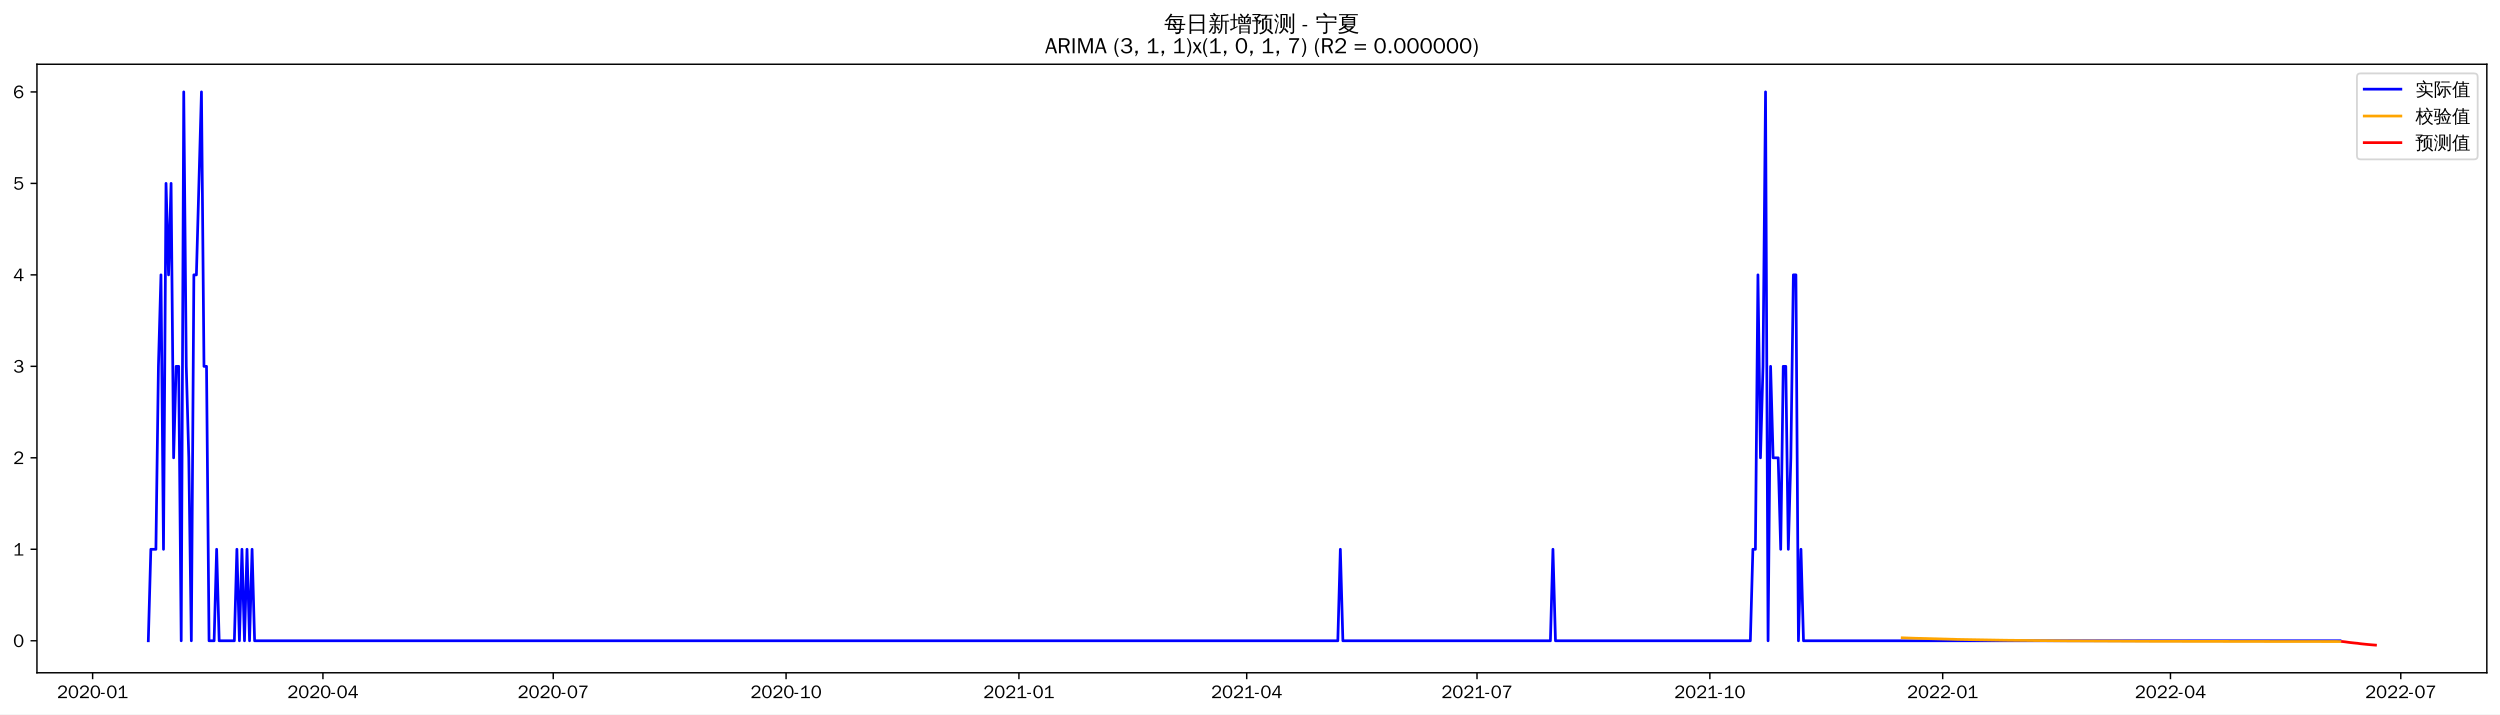
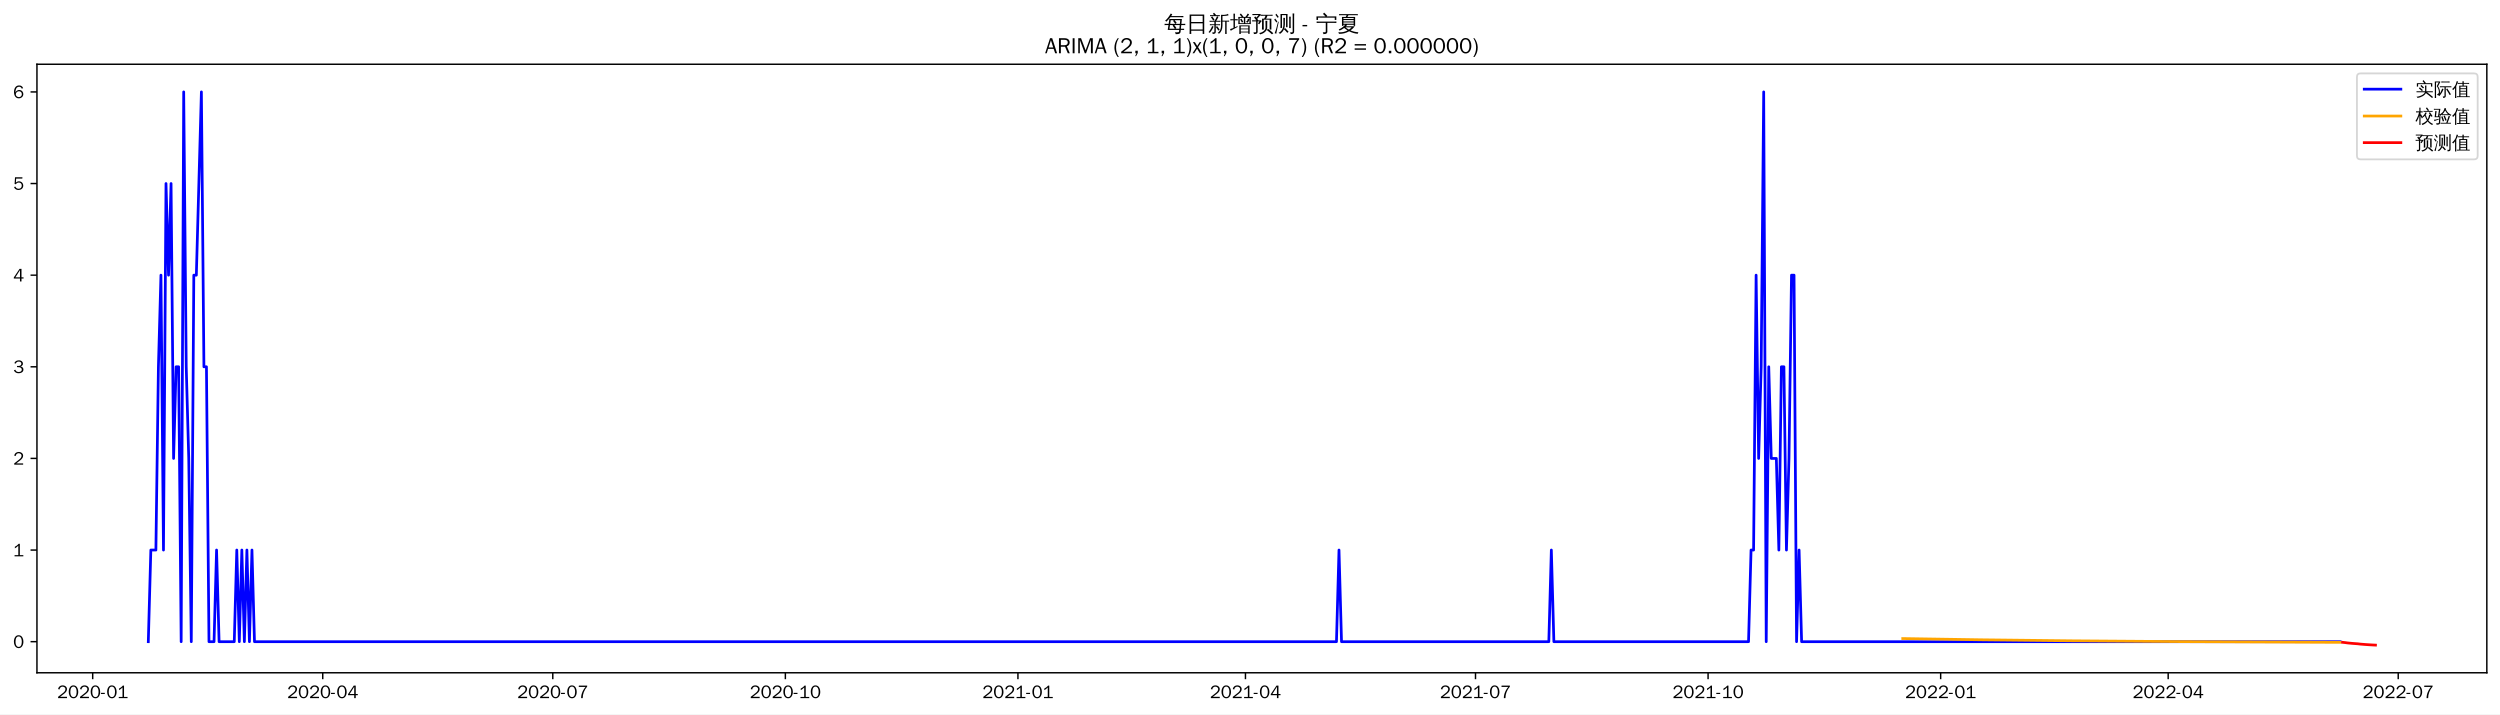
<svg xmlns="http://www.w3.org/2000/svg" xmlns:xlink="http://www.w3.org/1999/xlink" width="1366.597pt" height="390.478pt" viewBox="0 0 1366.597 390.478" version="1.1">
  <defs>
    <style type="text/css">*{stroke-linejoin: round; stroke-linecap: butt}</style>
  </defs>
  <g id="figure_1">
    <g id="patch_1">
      <path d="M 0 390.478  L 1366.597 390.478  L 1366.597 -0  L 0 -0  z " style="fill: #ffffff" />
    </g>
    <g id="axes_1">
      <g id="patch_2">
        <path d="M 20.197 367.761  L 1359.397 367.761  L 1359.397 35.121  L 20.197 35.121  z " style="fill: #ffffff" />
      </g>
      <g id="matplotlib.axis_1">
        <g id="xtick_1">
          <g id="line2d_1">
            <defs>
-               <path id="m7936566f1a" d="M 0 0  L 0 3.5  " style="stroke: #000000; stroke-width: 0.8" />
+               <path id="m08a3c07e49" d="M 0 0  L 0 3.5  " style="stroke: #000000; stroke-width: 0.8" />
            </defs>
            <g>
-               <use xlink:href="#m7936566f1a" x="50.633" y="367.761" style="stroke: #000000; stroke-width: 0.8" />
+               <use xlink:href="#m08a3c07e49" x="50.668" y="367.761" style="stroke: #000000; stroke-width: 0.8" />
            </g>
          </g>
          <g id="text_1">
-             <g transform="translate(31.1434 381.6173)scale(0.1 -0.1)">
+             <g transform="translate(31.17794 381.6173)scale(0.1 -0.1)">
              <defs>
                <path id="WenQuanYiZenHei-32" d="M 3488 0  L 369 0  L 369 456  L 2150 1850  Q 2931 2463 2931 3144  Q 2931 3619 2488 3863  Q 2231 4013 1931 4013  Q 1425 4013 1113 3619  Q 894 3356 881 3013  L 369 3169  Q 531 3981 1213 4300  Q 1544 4456 1950 4456  Q 2631 4456 3088 4044  L 3225 3888  L 3350 3706  Q 3481 3444 3481 3144  Q 3481 2313 2519 1569  L 1069 456  L 3488 456  L 3488 0  z " transform="scale(0.015625)" />
                <path id="WenQuanYiZenHei-30" d="M 3581 2175  Q 3581 1288 3169 638  Q 2713 -63 1938 -63  Q 1025 -63 563 831  Q 256 1425 256 2188  Q 256 3188 700 3819  Q 1138 4456 1888 4456  Q 2863 4456 3306 3500  Q 3581 2925 3581 2175  z M 3019 2100  Q 3019 3356 2500 3806  L 2350 3919  Q 2144 4031 1888 4031  Q 1100 4031 888 2956  Q 819 2625 819 2225  Q 819 1013 1338 569  Q 1588 356 1938 356  Q 2675 356 2925 1294  Q 3019 1663 3019 2100  z " transform="scale(0.015625)" />
                <path id="WenQuanYiZenHei-2d" d="M 1363 1444  L 0 1444  L 0 1844  L 1363 1844  L 1363 1444  z " transform="scale(0.015625)" />
                <path id="WenQuanYiZenHei-31" d="M 3556 0  L 488 0  L 488 406  L 1800 406  L 1800 3725  Q 1231 3125 588 2788  L 588 3338  Q 1456 3781 1931 4388  L 2331 4388  L 2331 406  L 3556 406  L 3556 0  z " transform="scale(0.015625)" />
              </defs>
              <use xlink:href="#WenQuanYiZenHei-32" />
              <use xlink:href="#WenQuanYiZenHei-30" x="59.961" />
              <use xlink:href="#WenQuanYiZenHei-32" x="119.922" />
              <use xlink:href="#WenQuanYiZenHei-30" x="179.883" />
              <use xlink:href="#WenQuanYiZenHei-2d" x="239.844" />
              <use xlink:href="#WenQuanYiZenHei-30" x="269.824" />
              <use xlink:href="#WenQuanYiZenHei-31" x="329.785" />
            </g>
          </g>
        </g>
        <g id="xtick_2">
          <g id="line2d_2">
            <g>
-               <use xlink:href="#m7936566f1a" x="176.529" y="367.761" style="stroke: #000000; stroke-width: 0.8" />
+               <use xlink:href="#m08a3c07e49" x="176.421" y="367.761" style="stroke: #000000; stroke-width: 0.8" />
            </g>
          </g>
          <g id="text_2">
-             <g transform="translate(157.0393 381.6173)scale(0.1 -0.1)">
+             <g transform="translate(156.9309 381.6173)scale(0.1 -0.1)">
              <defs>
                <path id="WenQuanYiZenHei-34" d="M 3631 1025  L 2913 1025  L 2913 0  L 2381 0  L 2381 1025  L 219 1025  L 219 1388  L 2225 4388  L 2913 4388  L 2913 1444  L 3631 1444  L 3631 1025  z M 2381 1444  L 2381 3963  L 788 1444  L 2381 1444  z " transform="scale(0.015625)" />
              </defs>
              <use xlink:href="#WenQuanYiZenHei-32" />
              <use xlink:href="#WenQuanYiZenHei-30" x="59.961" />
              <use xlink:href="#WenQuanYiZenHei-32" x="119.922" />
              <use xlink:href="#WenQuanYiZenHei-30" x="179.883" />
              <use xlink:href="#WenQuanYiZenHei-2d" x="239.844" />
              <use xlink:href="#WenQuanYiZenHei-30" x="269.824" />
              <use xlink:href="#WenQuanYiZenHei-34" x="329.785" />
            </g>
          </g>
        </g>
        <g id="xtick_3">
          <g id="line2d_3">
            <g>
-               <use xlink:href="#m7936566f1a" x="302.425" y="367.761" style="stroke: #000000; stroke-width: 0.8" />
+               <use xlink:href="#m08a3c07e49" x="302.174" y="367.761" style="stroke: #000000; stroke-width: 0.8" />
            </g>
          </g>
          <g id="text_3">
-             <g transform="translate(282.9351 381.6173)scale(0.1 -0.1)">
+             <g transform="translate(282.6839 381.6173)scale(0.1 -0.1)">
              <defs>
                <path id="WenQuanYiZenHei-37" d="M 3400 4056  Q 1838 2175 1838 0  L 1275 0  Q 1269 1438 2056 2825  Q 2381 3400 2825 3913  L 444 3913  L 500 4388  L 3400 4388  L 3400 4056  z " transform="scale(0.015625)" />
              </defs>
              <use xlink:href="#WenQuanYiZenHei-32" />
              <use xlink:href="#WenQuanYiZenHei-30" x="59.961" />
              <use xlink:href="#WenQuanYiZenHei-32" x="119.922" />
              <use xlink:href="#WenQuanYiZenHei-30" x="179.883" />
              <use xlink:href="#WenQuanYiZenHei-2d" x="239.844" />
              <use xlink:href="#WenQuanYiZenHei-30" x="269.824" />
              <use xlink:href="#WenQuanYiZenHei-37" x="329.785" />
            </g>
          </g>
        </g>
        <g id="xtick_4">
          <g id="line2d_4">
            <g>
-               <use xlink:href="#m7936566f1a" x="429.704" y="367.761" style="stroke: #000000; stroke-width: 0.8" />
+               <use xlink:href="#m08a3c07e49" x="429.309" y="367.761" style="stroke: #000000; stroke-width: 0.8" />
            </g>
          </g>
          <g id="text_4">
-             <g transform="translate(410.2145 381.6173)scale(0.1 -0.1)">
+             <g transform="translate(409.8187 381.6173)scale(0.1 -0.1)">
              <use xlink:href="#WenQuanYiZenHei-32" />
              <use xlink:href="#WenQuanYiZenHei-30" x="59.961" />
              <use xlink:href="#WenQuanYiZenHei-32" x="119.922" />
              <use xlink:href="#WenQuanYiZenHei-30" x="179.883" />
              <use xlink:href="#WenQuanYiZenHei-2d" x="239.844" />
              <use xlink:href="#WenQuanYiZenHei-31" x="269.824" />
              <use xlink:href="#WenQuanYiZenHei-30" x="329.785" />
            </g>
          </g>
        </g>
        <g id="xtick_5">
          <g id="line2d_5">
            <g>
-               <use xlink:href="#m7936566f1a" x="556.984" y="367.761" style="stroke: #000000; stroke-width: 0.8" />
+               <use xlink:href="#m08a3c07e49" x="556.443" y="367.761" style="stroke: #000000; stroke-width: 0.8" />
            </g>
          </g>
          <g id="text_5">
-             <g transform="translate(537.4938 381.6173)scale(0.1 -0.1)">
+             <g transform="translate(536.9536 381.6173)scale(0.1 -0.1)">
              <use xlink:href="#WenQuanYiZenHei-32" />
              <use xlink:href="#WenQuanYiZenHei-30" x="59.961" />
              <use xlink:href="#WenQuanYiZenHei-32" x="119.922" />
              <use xlink:href="#WenQuanYiZenHei-31" x="179.883" />
              <use xlink:href="#WenQuanYiZenHei-2d" x="239.844" />
              <use xlink:href="#WenQuanYiZenHei-30" x="269.824" />
              <use xlink:href="#WenQuanYiZenHei-31" x="329.785" />
            </g>
          </g>
        </g>
        <g id="xtick_6">
          <g id="line2d_6">
            <g>
-               <use xlink:href="#m7936566f1a" x="681.496" y="367.761" style="stroke: #000000; stroke-width: 0.8" />
+               <use xlink:href="#m08a3c07e49" x="680.815" y="367.761" style="stroke: #000000; stroke-width: 0.8" />
            </g>
          </g>
          <g id="text_6">
-             <g transform="translate(662.0062 381.6173)scale(0.1 -0.1)">
+             <g transform="translate(661.3247 381.6173)scale(0.1 -0.1)">
              <use xlink:href="#WenQuanYiZenHei-32" />
              <use xlink:href="#WenQuanYiZenHei-30" x="59.961" />
              <use xlink:href="#WenQuanYiZenHei-32" x="119.922" />
              <use xlink:href="#WenQuanYiZenHei-31" x="179.883" />
              <use xlink:href="#WenQuanYiZenHei-2d" x="239.844" />
              <use xlink:href="#WenQuanYiZenHei-30" x="269.824" />
              <use xlink:href="#WenQuanYiZenHei-34" x="329.785" />
            </g>
          </g>
        </g>
        <g id="xtick_7">
          <g id="line2d_7">
            <g>
-               <use xlink:href="#m7936566f1a" x="807.392" y="367.761" style="stroke: #000000; stroke-width: 0.8" />
+               <use xlink:href="#m08a3c07e49" x="806.567" y="367.761" style="stroke: #000000; stroke-width: 0.8" />
            </g>
          </g>
          <g id="text_7">
-             <g transform="translate(787.9021 381.6173)scale(0.1 -0.1)">
+             <g transform="translate(787.0776 381.6173)scale(0.1 -0.1)">
              <use xlink:href="#WenQuanYiZenHei-32" />
              <use xlink:href="#WenQuanYiZenHei-30" x="59.961" />
              <use xlink:href="#WenQuanYiZenHei-32" x="119.922" />
              <use xlink:href="#WenQuanYiZenHei-31" x="179.883" />
              <use xlink:href="#WenQuanYiZenHei-2d" x="239.844" />
              <use xlink:href="#WenQuanYiZenHei-30" x="269.824" />
              <use xlink:href="#WenQuanYiZenHei-37" x="329.785" />
            </g>
          </g>
        </g>
        <g id="xtick_8">
          <g id="line2d_8">
            <g>
-               <use xlink:href="#m7936566f1a" x="934.671" y="367.761" style="stroke: #000000; stroke-width: 0.8" />
+               <use xlink:href="#m08a3c07e49" x="933.702" y="367.761" style="stroke: #000000; stroke-width: 0.8" />
            </g>
          </g>
          <g id="text_8">
-             <g transform="translate(915.1814 381.6173)scale(0.1 -0.1)">
+             <g transform="translate(914.2125 381.6173)scale(0.1 -0.1)">
              <use xlink:href="#WenQuanYiZenHei-32" />
              <use xlink:href="#WenQuanYiZenHei-30" x="59.961" />
              <use xlink:href="#WenQuanYiZenHei-32" x="119.922" />
              <use xlink:href="#WenQuanYiZenHei-31" x="179.883" />
              <use xlink:href="#WenQuanYiZenHei-2d" x="239.844" />
              <use xlink:href="#WenQuanYiZenHei-31" x="269.824" />
              <use xlink:href="#WenQuanYiZenHei-30" x="329.785" />
            </g>
          </g>
        </g>
        <g id="xtick_9">
          <g id="line2d_9">
            <g>
-               <use xlink:href="#m7936566f1a" x="1061.951" y="367.761" style="stroke: #000000; stroke-width: 0.8" />
+               <use xlink:href="#m08a3c07e49" x="1060.837" y="367.761" style="stroke: #000000; stroke-width: 0.8" />
            </g>
          </g>
          <g id="text_9">
-             <g transform="translate(1042.461 381.6173)scale(0.1 -0.1)">
+             <g transform="translate(1041.347 381.6173)scale(0.1 -0.1)">
              <use xlink:href="#WenQuanYiZenHei-32" />
              <use xlink:href="#WenQuanYiZenHei-30" x="59.961" />
              <use xlink:href="#WenQuanYiZenHei-32" x="119.922" />
              <use xlink:href="#WenQuanYiZenHei-32" x="179.883" />
              <use xlink:href="#WenQuanYiZenHei-2d" x="239.844" />
              <use xlink:href="#WenQuanYiZenHei-30" x="269.824" />
              <use xlink:href="#WenQuanYiZenHei-31" x="329.785" />
            </g>
          </g>
        </g>
        <g id="xtick_10">
          <g id="line2d_10">
            <g>
-               <use xlink:href="#m7936566f1a" x="1186.463" y="367.761" style="stroke: #000000; stroke-width: 0.8" />
+               <use xlink:href="#m08a3c07e49" x="1185.208" y="367.761" style="stroke: #000000; stroke-width: 0.8" />
            </g>
          </g>
          <g id="text_10">
-             <g transform="translate(1166.973 381.6173)scale(0.1 -0.1)">
+             <g transform="translate(1165.718 381.6173)scale(0.1 -0.1)">
              <use xlink:href="#WenQuanYiZenHei-32" />
              <use xlink:href="#WenQuanYiZenHei-30" x="59.961" />
              <use xlink:href="#WenQuanYiZenHei-32" x="119.922" />
              <use xlink:href="#WenQuanYiZenHei-32" x="179.883" />
              <use xlink:href="#WenQuanYiZenHei-2d" x="239.844" />
              <use xlink:href="#WenQuanYiZenHei-30" x="269.824" />
              <use xlink:href="#WenQuanYiZenHei-34" x="329.785" />
            </g>
          </g>
        </g>
        <g id="xtick_11">
          <g id="line2d_11">
            <g>
-               <use xlink:href="#m7936566f1a" x="1312.359" y="367.761" style="stroke: #000000; stroke-width: 0.8" />
+               <use xlink:href="#m08a3c07e49" x="1310.961" y="367.761" style="stroke: #000000; stroke-width: 0.8" />
            </g>
          </g>
          <g id="text_11">
-             <g transform="translate(1292.869 381.6173)scale(0.1 -0.1)">
+             <g transform="translate(1291.471 381.6173)scale(0.1 -0.1)">
              <use xlink:href="#WenQuanYiZenHei-32" />
              <use xlink:href="#WenQuanYiZenHei-30" x="59.961" />
              <use xlink:href="#WenQuanYiZenHei-32" x="119.922" />
              <use xlink:href="#WenQuanYiZenHei-32" x="179.883" />
              <use xlink:href="#WenQuanYiZenHei-2d" x="239.844" />
              <use xlink:href="#WenQuanYiZenHei-30" x="269.824" />
              <use xlink:href="#WenQuanYiZenHei-37" x="329.785" />
            </g>
          </g>
        </g>
      </g>
      <g id="matplotlib.axis_2">
        <g id="ytick_1">
          <g id="line2d_12">
            <defs>
-               <path id="m26b7d7dae7" d="M 0 0  L -3.5 0  " style="stroke: #000000; stroke-width: 0.8" />
+               <path id="md4b5ae8ed7" d="M 0 0  L -3.5 0  " style="stroke: #000000; stroke-width: 0.8" />
            </defs>
            <g>
-               <use xlink:href="#m26b7d7dae7" x="20.197" y="350.268" style="stroke: #000000; stroke-width: 0.8" />
+               <use xlink:href="#md4b5ae8ed7" x="20.197" y="350.768" style="stroke: #000000; stroke-width: 0.8" />
            </g>
          </g>
          <g id="text_12">
-             <g transform="translate(7.2 353.6963)scale(0.1 -0.1)">
+             <g transform="translate(7.2 354.196)scale(0.1 -0.1)">
              <use xlink:href="#WenQuanYiZenHei-30" />
            </g>
          </g>
        </g>
        <g id="ytick_2">
          <g id="line2d_13">
            <g>
-               <use xlink:href="#m26b7d7dae7" x="20.197" y="300.264" style="stroke: #000000; stroke-width: 0.8" />
+               <use xlink:href="#md4b5ae8ed7" x="20.197" y="300.68" style="stroke: #000000; stroke-width: 0.8" />
            </g>
          </g>
          <g id="text_13">
-             <g transform="translate(7.2 303.6918)scale(0.1 -0.1)">
+             <g transform="translate(7.2 304.1082)scale(0.1 -0.1)">
              <use xlink:href="#WenQuanYiZenHei-31" />
            </g>
          </g>
        </g>
        <g id="ytick_3">
          <g id="line2d_14">
            <g>
-               <use xlink:href="#m26b7d7dae7" x="20.197" y="250.259" style="stroke: #000000; stroke-width: 0.8" />
+               <use xlink:href="#md4b5ae8ed7" x="20.197" y="250.592" style="stroke: #000000; stroke-width: 0.8" />
            </g>
          </g>
          <g id="text_14">
-             <g transform="translate(7.2 253.6873)scale(0.1 -0.1)">
+             <g transform="translate(7.2 254.0204)scale(0.1 -0.1)">
              <use xlink:href="#WenQuanYiZenHei-32" />
            </g>
          </g>
        </g>
        <g id="ytick_4">
          <g id="line2d_15">
            <g>
-               <use xlink:href="#m26b7d7dae7" x="20.197" y="200.255" style="stroke: #000000; stroke-width: 0.8" />
+               <use xlink:href="#md4b5ae8ed7" x="20.197" y="200.504" style="stroke: #000000; stroke-width: 0.8" />
            </g>
          </g>
          <g id="text_15">
-             <g transform="translate(7.2 203.6827)scale(0.1 -0.1)">
+             <g transform="translate(7.2 203.9326)scale(0.1 -0.1)">
              <defs>
                <path id="WenQuanYiZenHei-33" d="M 3588 1231  Q 3588 494 2875 144  Q 2450 -63 1925 -63  Q 1044 -63 556 488  Q 356 706 256 1000  L 769 1169  Q 994 375 1913 375  Q 2631 375 2900 788  Q 3019 975 3019 1231  Q 3019 1638 2638 1881  Q 2325 2081 1613 2069  L 1338 2069  L 1338 2494  Q 1969 2494 2094 2506  Q 2325 2544 2463 2613  Q 2763 2756 2844 3100  Q 2863 3169 2863 3244  Q 2863 3744 2381 3944  L 2163 4006  Q 2056 4025 1931 4025  Q 1388 4025 1075 3631  Q 969 3488 906 3313  L 419 3456  Q 675 4150 1400 4369  Q 1669 4456 1975 4456  Q 2694 4456 3106 4050  Q 3419 3744 3419 3275  Q 3419 2813 3025 2513  Q 2825 2356 2575 2319  L 2575 2306  Q 3181 2213 3450 1769  Q 3588 1525 3588 1231  z " transform="scale(0.015625)" />
              </defs>
              <use xlink:href="#WenQuanYiZenHei-33" />
            </g>
          </g>
        </g>
        <g id="ytick_5">
          <g id="line2d_16">
            <g>
-               <use xlink:href="#m26b7d7dae7" x="20.197" y="150.25" style="stroke: #000000; stroke-width: 0.8" />
+               <use xlink:href="#md4b5ae8ed7" x="20.197" y="150.417" style="stroke: #000000; stroke-width: 0.8" />
            </g>
          </g>
          <g id="text_16">
-             <g transform="translate(7.2 153.6782)scale(0.1 -0.1)">
+             <g transform="translate(7.2 153.8448)scale(0.1 -0.1)">
              <use xlink:href="#WenQuanYiZenHei-34" />
            </g>
          </g>
        </g>
        <g id="ytick_6">
          <g id="line2d_17">
            <g>
-               <use xlink:href="#m26b7d7dae7" x="20.197" y="100.246" style="stroke: #000000; stroke-width: 0.8" />
+               <use xlink:href="#md4b5ae8ed7" x="20.197" y="100.329" style="stroke: #000000; stroke-width: 0.8" />
            </g>
          </g>
          <g id="text_17">
-             <g transform="translate(7.2 103.6737)scale(0.1 -0.1)">
+             <g transform="translate(7.2 103.7569)scale(0.1 -0.1)">
              <defs>
                <path id="WenQuanYiZenHei-35" d="M 3531 1488  Q 3531 688 2913 250  Q 2456 -63 1844 -63  Q 1175 -63 706 350  Q 413 613 306 975  L 781 1131  Q 1000 538 1569 406  Q 1706 369 1856 369  Q 2550 369 2850 869  Q 3000 1131 3000 1494  Q 3000 2056 2581 2356  Q 2319 2538 1969 2538  Q 1400 2538 1031 2075  Q 981 2013 938 1938  L 500 2031  L 644 4388  L 3244 4388  L 3200 3919  L 1044 3919  L 950 2500  Q 1431 2975 2006 2975  Q 2713 2975 3163 2475  Q 3531 2063 3531 1488  z " transform="scale(0.015625)" />
              </defs>
              <use xlink:href="#WenQuanYiZenHei-35" />
            </g>
          </g>
        </g>
        <g id="ytick_7">
          <g id="line2d_18">
            <g>
-               <use xlink:href="#m26b7d7dae7" x="20.197" y="50.241" style="stroke: #000000; stroke-width: 0.8" />
+               <use xlink:href="#md4b5ae8ed7" x="20.197" y="50.241" style="stroke: #000000; stroke-width: 0.8" />
            </g>
          </g>
          <g id="text_18">
            <g transform="translate(7.2 53.66913)scale(0.1 -0.1)">
              <defs>
                <path id="WenQuanYiZenHei-36" d="M 3550 1431  Q 3550 725 3006 288  Q 2581 -63 1994 -63  Q 1013 -63 563 825  Q 288 1363 288 2081  Q 288 3294 856 3938  Q 1319 4456 2075 4456  Q 2969 4456 3363 3756  Q 3431 3631 3481 3481  L 2988 3350  Q 2750 3994 2075 4006  Q 1056 4006 844 2669  Q 794 2356 794 1981  L 806 1981  Q 1006 2506 1544 2744  Q 1819 2869 2119 2869  Q 2788 2869 3213 2375  Q 3550 1975 3550 1431  z M 3038 1406  Q 3038 1906 2656 2213  Q 2381 2431 2038 2431  Q 1525 2431 1181 2044  Q 919 1744 919 1356  Q 919 881 1344 581  Q 1631 375 1981 375  Q 2519 375 2838 781  Q 3038 1050 3038 1406  z " transform="scale(0.015625)" />
              </defs>
              <use xlink:href="#WenQuanYiZenHei-36" />
            </g>
          </g>
        </g>
      </g>
      <g id="line2d_19">
-         <path d="M 81.07 350.268  L 82.453 300.264  L 85.22 300.264  L 86.603 200.255  L 87.987 150.25  L 89.37 300.264  L 90.754 100.246  L 92.137 150.25  L 93.521 100.246  L 94.904 250.259  L 96.288 200.255  L 97.671 200.255  L 99.055 350.268  L 100.438 50.241  L 101.822 200.255  L 103.205 250.259  L 104.589 350.268  L 105.972 150.25  L 107.356 150.25  L 110.122 50.241  L 111.506 200.255  L 112.889 200.255  L 114.273 350.268  L 117.04 350.268  L 118.423 300.264  L 119.807 350.268  L 128.108 350.268  L 129.491 300.264  L 130.875 350.268  L 132.258 300.264  L 133.642 350.268  L 135.025 300.264  L 136.408 350.268  L 137.792 300.264  L 139.175 350.268  L 731.301 350.268  L 732.684 300.264  L 734.068 350.268  L 847.513 350.268  L 848.896 300.264  L 850.28 350.268  L 956.807 350.268  L 958.19 300.264  L 959.574 300.264  L 960.957 150.25  L 962.341 250.259  L 963.724 200.255  L 965.108 50.241  L 966.491 350.268  L 967.875 200.255  L 969.258 250.259  L 972.025 250.259  L 973.408 300.264  L 974.792 200.255  L 976.175 200.255  L 977.559 300.264  L 978.942 250.259  L 980.326 150.25  L 981.709 150.25  L 983.093 350.268  L 984.476 300.264  L 985.86 350.268  L 1279.156 350.268  L 1279.156 350.268  " clip-path="url(#p268a1dd7b7)" style="fill: none; stroke: #0000ff; stroke-width: 1.5; stroke-linecap: square" />
+         <path d="M 81.07 350.768  L 82.452 300.68  L 85.215 300.68  L 86.597 200.504  L 87.979 150.417  L 89.361 300.68  L 90.743 100.329  L 92.125 150.417  L 93.507 100.329  L 94.889 250.592  L 96.271 200.504  L 97.652 200.504  L 99.034 350.768  L 100.416 50.241  L 101.798 200.504  L 103.18 250.592  L 104.562 350.768  L 105.944 150.417  L 107.326 150.417  L 110.09 50.241  L 111.471 200.504  L 112.853 200.504  L 114.235 350.768  L 116.999 350.768  L 118.381 300.68  L 119.763 350.768  L 128.054 350.768  L 129.436 300.68  L 130.818 350.768  L 132.2 300.68  L 133.582 350.768  L 134.964 300.68  L 136.346 350.768  L 137.728 300.68  L 139.109 350.768  L 730.563 350.768  L 731.945 300.68  L 733.327 350.768  L 846.643 350.768  L 848.025 300.68  L 849.406 350.768  L 955.813 350.768  L 957.195 300.68  L 958.577 300.68  L 959.958 150.417  L 961.34 250.592  L 962.722 200.504  L 964.104 50.241  L 965.486 350.768  L 966.868 200.504  L 968.25 250.592  L 971.014 250.592  L 972.396 300.68  L 973.777 200.504  L 975.159 200.504  L 976.541 300.68  L 977.923 250.592  L 979.305 150.417  L 980.687 150.417  L 982.069 350.768  L 983.451 300.68  L 984.833 350.768  L 1279.178 350.768  L 1279.178 350.768  " clip-path="url(#p5fed41fc09)" style="fill: none; stroke: #0000ff; stroke-width: 1.5; stroke-linecap: square" />
      </g>
      <g id="line2d_20">
-         <path d="M 1039.815 348.643  L 1046.732 348.896  L 1070.251 349.536  L 1096.537 349.988  L 1129.741 350.321  L 1176.779 350.55  L 1255.637 350.677  L 1279.156 350.691  L 1279.156 350.691  " clip-path="url(#p268a1dd7b7)" style="fill: none; stroke: #ffa500; stroke-width: 1.5; stroke-linecap: square" />
+         <path d="M 1040.109 349.055  L 1082.948 349.731  L 1132.696 350.288  L 1193.5 350.741  L 1272.268 351.092  L 1279.178 351.114  L 1279.178 351.114  " clip-path="url(#p5fed41fc09)" style="fill: none; stroke: #ffa500; stroke-width: 1.5; stroke-linecap: square" />
      </g>
      <g id="line2d_21">
-         <path d="M 1280.539 350.692  L 1281.922 350.853  L 1283.306 351.052  L 1284.689 351.232  L 1286.073 351.387  L 1287.456 351.531  L 1288.84 351.662  L 1290.223 351.872  L 1291.607 352.018  L 1292.99 352.162  L 1294.374 352.296  L 1295.757 352.419  L 1297.141 352.534  L 1298.524 352.641  " clip-path="url(#p268a1dd7b7)" style="fill: none; stroke: #ff0000; stroke-width: 1.5; stroke-linecap: square" />
+         <path d="M 1280.559 351.118  L 1281.941 351.269  L 1283.323 351.457  L 1284.705 351.593  L 1286.087 351.72  L 1287.469 351.825  L 1288.851 351.919  L 1290.233 352.09  L 1291.615 352.201  L 1292.997 352.314  L 1294.378 352.408  L 1295.76 352.494  L 1297.142 352.571  L 1298.524 352.641  " clip-path="url(#p5fed41fc09)" style="fill: none; stroke: #ff0000; stroke-width: 1.5; stroke-linecap: square" />
      </g>
      <g id="patch_3">
        <path d="M 20.197 367.761  L 20.197 35.121  " style="fill: none; stroke: #000000; stroke-width: 0.8; stroke-linejoin: miter; stroke-linecap: square" />
      </g>
      <g id="patch_4">
        <path d="M 1359.397 367.761  L 1359.397 35.121  " style="fill: none; stroke: #000000; stroke-width: 0.8; stroke-linejoin: miter; stroke-linecap: square" />
      </g>
      <g id="patch_5">
        <path d="M 20.197 367.761  L 1359.397 367.761  " style="fill: none; stroke: #000000; stroke-width: 0.8; stroke-linejoin: miter; stroke-linecap: square" />
      </g>
      <g id="patch_6">
        <path d="M 20.197 35.121  L 1359.397 35.121  " style="fill: none; stroke: #000000; stroke-width: 0.8; stroke-linejoin: miter; stroke-linecap: square" />
      </g>
      <g id="text_19">
        <g transform="translate(636.3997 17.10187)scale(0.12 -0.12)">
          <defs>
            <path id="WenQuanYiZenHei-6bcf" d="M 6138 2181  Q 6113 1988 6138 1800  Q 5788 1819 5438 1819  L 4975 1819  L 4863 738  L 5806 738  L 5806 394  L 4831 394  L 4775 -144  Q 4719 -563 4350 -725  Q 4013 -856 3550 -825  L 3288 -819  Q 3331 -663 3275 -519  Q 3219 -375 3113 -288  Q 3381 -313 3759 -303  Q 4138 -294 4231 -238  Q 4338 -163 4350 88  L 4381 394  L 1025 394  L 1244 1819  L 813 1819  Q 463 1819 113 1800  Q 138 1988 113 2181  Q 463 2163 813 2163  L 1294 2163  L 1488 3431  L 1488 3581  L 1506 3581  L 1513 3613  L 1713 3581  L 5156 3581  L 5013 2163  L 5438 2163  Q 5788 2163 6138 2181  z M 5588 4463  Q 5569 4269 5588 4081  Q 5244 4100 4894 4100  L 1813 4100  Q 1344 3463 606 2788  Q 481 2988 256 3069  Q 744 3494 1116 3972  Q 1488 4450 1919 5181  Q 2119 5044 2344 4950  Q 2213 4688 2050 4444  L 4894 4444  Q 5238 4444 5588 4463  z M 2844 3238  L 1906 3238  L 1744 2163  L 3244 2163  L 2581 3038  L 2844 3238  z M 3250 2163  L 4563 2163  L 4669 3238  L 3044 3238  L 3638 2456  L 3250 2163  z M 2944 1819  Q 3275 1394 3550 938  L 3213 738  L 4419 738  L 4525 1819  L 2944 1819  z M 2656 1819  L 1694 1819  L 1525 738  L 3094 738  Q 2806 1219 2450 1650  L 2656 1819  z " transform="scale(0.015625)" />
            <path id="WenQuanYiZenHei-65e5" d="M 1494 -775  Q 1244 -750 988 -775  Q 1013 -313 1013 156  L 1013 4875  L 5269 4875  L 5269 -763  L 4813 -763  L 4813 156  L 1469 156  Q 1469 -313 1494 -775  z M 4813 2700  L 4813 4500  L 1469 4500  L 1469 2700  L 4813 2700  z M 4813 531  L 4813 2325  L 1469 2325  L 1469 531  L 4813 531  z " transform="scale(0.015625)" />
            <path id="WenQuanYiZenHei-65b0" d="M 5419 -763  Q 5188 -738 4963 -763  Q 4981 -344 4981 75  L 4981 2819  L 4188 2819  L 4188 1706  Q 4188 63 3163 -738  Q 3019 -519 2769 -469  Q 3769 131 3769 1706  L 3769 4769  L 3875 4769  L 3844 4831  L 4294 4781  Q 4438 4769 4894 4816  Q 5350 4863 5512 4931  Q 5675 5000 5763 5094  Q 5850 4881 5981 4694  Q 5713 4544 5263 4519  L 4188 4438  L 4188 3100  L 5563 3100  Q 5850 3100 6131 3113  Q 6119 2956 6131 2806  L 5394 2819  L 5394 75  Q 5394 -344 5419 -763  z M 2981 213  Q 2656 744 2256 1225  L 2606 1513  Q 3025 1006 3369 450  L 2981 213  z M 1169 1525  Q 1375 1419 1594 1363  Q 1281 488 469 -469  Q 331 -300 119 -244  Q 575 263 888 900  Q 1038 1206 1169 1525  z M 1825 6  L 1825 1769  L 1081 1769  Q 794 1769 513 1756  Q 525 1913 513 2063  Q 794 2050 1081 2050  L 1825 2050  L 1825 2775  L 994 2775  Q 706 2775 425 2763  Q 438 2919 425 3075  Q 706 3056 994 3056  L 1825 3056  L 1825 3088  L 1906 3088  Q 2288 3656 2588 4381  Q 2794 4269 3013 4206  Q 2800 3675 2381 3056  L 3013 3056  Q 3294 3056 3581 3075  Q 3563 2919 3581 2763  Q 3294 2775 3013 2775  L 2238 2775  L 2238 2050  L 2925 2050  Q 3206 2050 3494 2063  Q 3475 1913 3494 1756  Q 3206 1769 2925 1769  L 2238 1769  L 2238 -156  Q 2238 -413 2075 -581  Q 1844 -794 1306 -794  Q 1363 -519 1188 -288  Q 1338 -313 1534 -316  Q 1731 -319 1778 -278  Q 1825 -238 1825 6  z M 1875 3388  L 1500 3131  L 825 4088  L 1200 4350  L 1875 3388  z M 3419 4713  Q 3400 4563 3419 4406  Q 3131 4419 2850 4419  L 1125 4419  Q 838 4419 556 4406  Q 569 4563 556 4713  Q 838 4700 1125 4700  L 1763 4700  L 1388 5088  L 1719 5406  L 2288 4813  L 2175 4700  L 2850 4700  Q 3131 4700 3419 4713  z " transform="scale(0.015625)" />
            <path id="WenQuanYiZenHei-589e" d="M 3138 -769  Q 2913 -744 2688 -769  Q 2706 -356 2706 56  L 2706 1719  L 5706 1719  L 5706 -756  L 5300 -756  L 5300 -338  L 3119 -338  Q 3125 -550 3138 -769  z M 5113 3569  Q 5344 3606 5563 3688  Q 5669 3175 5256 2694  Q 5113 2519 4975 2506  Q 4831 2725 4588 2813  Q 4806 2831 4997 3068  Q 5188 3306 5113 3569  z M 3850 2763  L 3469 2538  L 2925 3456  L 3313 3681  L 3850 2763  z M 2400 2100  Q 2469 3138 2400 4175  L 3413 4175  Q 3138 4550 2825 4888  L 3156 5194  Q 3581 4725 3938 4206  L 3900 4175  L 4456 4175  Q 4863 4575 5131 5163  Q 5325 5044 5538 4975  Q 5369 4575 5013 4175  L 6056 4175  Q 5981 3138 6056 2100  L 2400 2100  z M 5300 806  L 5300 1450  L 3113 1450  Q 3113 1125 3113 806  L 5300 806  z M 5300 563  L 3113 563  L 3113 -94  L 5300 -94  L 5300 563  z M 4431 3913  L 4431 2363  L 5650 2363  L 5650 3913  L 4756 3913  L 4700 3856  Q 4681 3888 4656 3913  L 4431 3913  z M 4025 3913  L 2806 3913  L 2806 2363  L 4025 2363  L 4025 3913  z M -31 625  Q 506 763 1006 975  L 1006 3206  L 669 3206  Q 369 3206 75 3188  Q 94 3356 75 3531  Q 369 3513 669 3513  L 1006 3513  L 1006 4263  Q 1006 4700 981 5131  Q 1206 5106 1431 5131  Q 1413 4700 1413 4263  L 1413 3513  L 2238 3531  Q 2219 3356 2238 3188  L 1413 3206  L 1413 1163  L 2150 1531  L 2194 1256  Q 1269 775 813 519  L 194 144  Q 138 438 -31 625  z " transform="scale(0.015625)" />
            <path id="WenQuanYiZenHei-9884" d="M 1206 19  L 1206 2888  L 669 2888  Q 356 2888 50 2869  Q 63 3044 50 3213  Q 363 3194 669 3194  L 1250 3194  Q 950 3631 606 4031  L 963 4338  L 1263 3975  L 1913 4719  L 731 4719  Q 419 4719 106 4706  Q 125 4875 106 5044  Q 419 5031 731 5031  L 2481 5031  L 2544 4663  Q 2394 4613 2256 4466  Q 2119 4319 1525 3631  Q 1656 3444 1788 3250  L 1700 3194  L 2700 3194  L 2763 2825  Q 2656 2819 2613 2763  L 2100 2038  L 1750 2288  L 2175 2888  L 1638 2888  L 1638 -150  Q 1638 -525 1363 -669  Q 1075 -819 525 -813  Q 594 -513 388 -294  Q 575 -313 837 -316  Q 1100 -319 1153 -272  Q 1206 -225 1206 19  z M 5813 -888  Q 5100 -225 4306 375  L 4669 719  Q 5481 106 6219 -575  L 5813 -888  z M 2375 -906  Q 2294 -631 2025 -506  Q 2769 -431 3353 19  Q 3938 469 3938 1069  L 3938 2200  Q 3938 2625 3913 3050  Q 4188 3025 4456 3050  Q 4431 2625 4431 2200  L 4431 1069  Q 4431 681 4225 319  Q 3644 -606 2375 -906  z M 3444 488  Q 3169 513 2894 488  Q 2919 913 2919 1338  L 2919 3675  Q 3219 3675 3525 3675  Q 3750 4013 3931 4525  L 3238 4525  Q 2888 4525 2538 4513  Q 2556 4669 2538 4831  Q 2888 4813 3238 4813  L 5313 4813  Q 5663 4813 6006 4831  Q 5988 4669 6006 4513  Q 5663 4525 5313 4525  L 4481 4525  Q 4388 4088 4088 3675  L 5644 3675  L 5644 513  L 5144 513  L 5144 3388  L 3894 3388  L 3875 3363  Q 3863 3375 3844 3388  Q 3631 3388 3413 3388  L 3419 1338  Q 3419 913 3444 488  z " transform="scale(0.015625)" />
            <path id="WenQuanYiZenHei-6d4b" d="M 5450 138  L 5450 4306  Q 5450 4750 5425 5188  Q 5663 5163 5906 5188  Q 5881 4750 5881 4306  L 5881 -38  Q 5888 -569 5519 -719  Q 5194 -831 4825 -813  Q 4894 -519 4694 -281  Q 4869 -306 5094 -309  Q 5319 -313 5384 -256  Q 5450 -200 5450 138  z M 4900 938  Q 4663 963 4419 938  Q 4444 1375 4444 1819  L 4444 3381  Q 4444 3819 4419 4263  Q 4663 4238 4900 4263  Q 4875 3819 4875 3381  L 4875 1819  Q 4875 1375 4900 938  z M 2750 2025  L 2750 3038  Q 2750 3481 2725 3919  Q 2963 3894 3206 3919  Q 3181 3481 3181 3038  L 3181 2025  Q 3181 1263 2919 625  L 3231 956  Q 3781 431 4256 -150  L 3888 -456  Q 3431 106 2906 600  Q 2531 -288 1738 -769  Q 1606 -519 1338 -450  Q 1988 -156 2369 478  Q 2750 1113 2750 2025  z M 2363 969  Q 2119 994 1881 969  Q 1906 1406 1906 1850  L 1906 5038  L 3956 5031  L 3956 1200  L 3525 1200  L 3525 4713  L 2338 4713  L 2338 1850  Q 2338 1406 2363 969  z M 663 -738  Q 481 -588 206 -575  Q 400 -69 606 581  Q 813 1231 1200 2838  L 1381 2706  L 875 338  L 663 -738  z M 1006 2856  L 731 2550  L 75 3400  L 350 3713  L 1006 2856  z M 1088 3913  Q 781 4388 425 4800  L 694 5125  Q 1069 4688 1388 4188  L 1088 3913  z " transform="scale(0.015625)" />
            <path id="WenQuanYiZenHei-20" transform="scale(0.015625)" />
            <path id="WenQuanYiZenHei-5b81" d="M 2944 -6  L 2944 2450  L 1044 2450  Q 663 2450 281 2431  Q 300 2638 281 2844  Q 663 2825 1044 2825  L 5281 2825  Q 5663 2825 6044 2844  Q 6025 2638 6044 2431  Q 5663 2450 5281 2450  L 3400 2450  L 3400 -150  Q 3400 -413 3213 -594  Q 2944 -831 2213 -825  Q 2288 -506 2063 -269  Q 2269 -294 2553 -294  Q 2838 -294 2891 -250  Q 2944 -206 2944 -6  z M 688 3319  L 231 3319  L 231 4344  L 2856 4344  Q 2519 4725 2138 5056  L 2469 5438  Q 2963 5006 3388 4500  L 3206 4344  L 6025 4344  L 6025 3319  L 5563 3319  L 5563 3969  L 688 3969  L 688 3319  z " transform="scale(0.015625)" />
            <path id="WenQuanYiZenHei-590f" d="M 1694 1588  L 1269 1588  L 1269 4175  L 2363 4175  L 2625 4688  L 1044 4688  Q 731 4688 419 4669  Q 438 4838 419 5006  Q 731 4994 1044 4994  L 5275 4994  Q 5588 4994 5900 5006  Q 5881 4838 5900 4669  Q 5588 4688 5275 4688  L 3163 4688  Q 3013 4381 2850 4175  L 5106 4175  L 5106 1588  L 4675 1588  L 4675 1888  L 2781 1888  Q 2619 1650 2438 1456  L 5013 1456  Q 4475 756 3756 256  Q 4794 -206 6069 -288  Q 5894 -475 5881 -731  Q 4625 -644 3369 6  Q 1981 -794 388 -744  Q 338 -488 200 -263  Q 1644 -438 2919 256  Q 2400 563 1900 963  Q 1319 506 544 181  Q 488 400 319 550  Q 888 769 1328 1097  Q 1769 1425 2206 1888  L 1694 1888  L 1694 1588  z M 2288 1150  Q 2813 750 3294 488  Q 3725 775 4069 1150  L 2288 1150  z M 4675 3575  L 4675 3863  L 1694 3863  Q 1694 3719 1694 3575  L 4675 3575  z M 4675 2869  L 4675 3269  L 1694 3269  L 1694 2869  L 4675 2869  z M 4675 2563  L 1694 2563  L 1694 2200  L 4675 2200  L 4675 2563  z " transform="scale(0.015625)" />
          </defs>
          <use xlink:href="#WenQuanYiZenHei-6bcf" />
          <use xlink:href="#WenQuanYiZenHei-65e5" x="100" />
          <use xlink:href="#WenQuanYiZenHei-65b0" x="200" />
          <use xlink:href="#WenQuanYiZenHei-589e" x="300" />
          <use xlink:href="#WenQuanYiZenHei-9884" x="400" />
          <use xlink:href="#WenQuanYiZenHei-6d4b" x="500" />
          <use xlink:href="#WenQuanYiZenHei-20" x="600" />
          <use xlink:href="#WenQuanYiZenHei-2d" x="629.98" />
          <use xlink:href="#WenQuanYiZenHei-20" x="659.961" />
          <use xlink:href="#WenQuanYiZenHei-5b81" x="689.941" />
          <use xlink:href="#WenQuanYiZenHei-590f" x="789.941" />
        </g>
        <g transform="translate(571.1891 29.121)scale(0.12 -0.12)">
          <defs>
            <path id="WenQuanYiZenHei-41" d="M 3550 0  L 2988 0  L 2550 1281  L 919 1281  L 531 0  L 69 0  L 1494 4388  L 2125 4388  L 3550 0  z M 2425 1694  L 1756 3800  L 1075 1694  L 2425 1694  z " transform="scale(0.015625)" />
            <path id="WenQuanYiZenHei-52" d="M 3675 0  L 3100 0  L 2288 1900  L 1069 1900  L 1069 0  L 519 0  L 519 4388  L 2163 4388  Q 3006 4388 3400 3900  Q 3581 3663 3625 3325  Q 3631 3250 3631 3163  Q 3631 2594 3219 2244  Q 3038 2100 2813 2038  L 3675 0  z M 3081 3169  Q 3081 3825 2356 3906  Q 2263 3919 2163 3919  L 1069 3919  L 1069 2350  L 2100 2350  Q 2906 2350 3044 2919  Q 3081 3031 3081 3169  z " transform="scale(0.015625)" />
            <path id="WenQuanYiZenHei-49" d="M 1100 0  L 550 0  L 550 4388  L 1100 4388  L 1100 0  z " transform="scale(0.015625)" />
            <path id="WenQuanYiZenHei-4d" d="M 4756 0  L 4206 0  L 4206 3831  L 4181 3831  L 2788 0  L 2419 0  L 1000 3831  L 975 3831  L 975 0  L 513 0  L 513 4388  L 1331 4388  L 2656 875  L 3950 4388  L 4756 4388  L 4756 0  z " transform="scale(0.015625)" />
            <path id="WenQuanYiZenHei-28" d="M 1606 -1094  L 1275 -1094  Q 475 -100 338 1231  Q 319 1438 319 1656  Q 319 3031 1156 4244  Q 1213 4313 1269 4388  L 1600 4388  Q 806 3169 794 1681  Q 794 188 1606 -1094  z " transform="scale(0.015625)" />
            <path id="WenQuanYiZenHei-2c" d="M 1363 75  L 881 -825  L 606 -825  L 994 0  L 656 0  L 656 738  L 1363 738  L 1363 75  z " transform="scale(0.015625)" />
            <path id="WenQuanYiZenHei-29" d="M 1600 1656  Q 1600 306 869 -788  Q 769 -950 644 -1094  L 313 -1094  Q 1125 188 1125 1681  Q 1125 3169 338 4363  Q 325 4375 319 4388  L 650 4388  Q 1525 3231 1594 1863  Q 1600 1763 1600 1656  z " transform="scale(0.015625)" />
            <path id="WenQuanYiZenHei-78" d="M 2806 0  L 2213 0  L 1394 1319  L 544 0  L 50 0  L 1144 1681  L 163 3250  L 744 3250  L 1431 2138  L 2144 3250  L 2631 3250  L 1681 1794  L 2806 0  z " transform="scale(0.015625)" />
            <path id="WenQuanYiZenHei-3d" d="M 3569 2256  L 263 2256  L 263 2675  L 3569 2675  L 3569 2256  z M 3569 1019  L 263 1019  L 263 1431  L 3569 1431  L 3569 1019  z " transform="scale(0.015625)" />
            <path id="WenQuanYiZenHei-2e" d="M 1344 0  L 631 0  L 631 725  L 1344 725  L 1344 0  z " transform="scale(0.015625)" />
          </defs>
          <use xlink:href="#WenQuanYiZenHei-41" />
          <use xlink:href="#WenQuanYiZenHei-52" x="55.957" />
          <use xlink:href="#WenQuanYiZenHei-49" x="117.871" />
          <use xlink:href="#WenQuanYiZenHei-4d" x="143.848" />
          <use xlink:href="#WenQuanYiZenHei-41" x="225.781" />
          <use xlink:href="#WenQuanYiZenHei-20" x="281.738" />
          <use xlink:href="#WenQuanYiZenHei-28" x="311.719" />
-           <use xlink:href="#WenQuanYiZenHei-33" x="341.699" />
+           <use xlink:href="#WenQuanYiZenHei-32" x="341.699" />
          <use xlink:href="#WenQuanYiZenHei-2c" x="401.66" />
          <use xlink:href="#WenQuanYiZenHei-20" x="431.641" />
          <use xlink:href="#WenQuanYiZenHei-31" x="461.621" />
          <use xlink:href="#WenQuanYiZenHei-2c" x="521.582" />
          <use xlink:href="#WenQuanYiZenHei-20" x="551.562" />
          <use xlink:href="#WenQuanYiZenHei-31" x="581.543" />
          <use xlink:href="#WenQuanYiZenHei-29" x="641.504" />
          <use xlink:href="#WenQuanYiZenHei-78" x="671.484" />
          <use xlink:href="#WenQuanYiZenHei-28" x="715.43" />
          <use xlink:href="#WenQuanYiZenHei-31" x="745.41" />
          <use xlink:href="#WenQuanYiZenHei-2c" x="805.371" />
          <use xlink:href="#WenQuanYiZenHei-20" x="835.352" />
          <use xlink:href="#WenQuanYiZenHei-30" x="865.332" />
          <use xlink:href="#WenQuanYiZenHei-2c" x="925.293" />
          <use xlink:href="#WenQuanYiZenHei-20" x="955.273" />
-           <use xlink:href="#WenQuanYiZenHei-31" x="985.254" />
+           <use xlink:href="#WenQuanYiZenHei-30" x="985.254" />
          <use xlink:href="#WenQuanYiZenHei-2c" x="1045.215" />
          <use xlink:href="#WenQuanYiZenHei-20" x="1075.195" />
          <use xlink:href="#WenQuanYiZenHei-37" x="1105.176" />
          <use xlink:href="#WenQuanYiZenHei-29" x="1165.137" />
          <use xlink:href="#WenQuanYiZenHei-20" x="1195.117" />
          <use xlink:href="#WenQuanYiZenHei-28" x="1225.098" />
          <use xlink:href="#WenQuanYiZenHei-52" x="1255.078" />
          <use xlink:href="#WenQuanYiZenHei-32" x="1316.992" />
          <use xlink:href="#WenQuanYiZenHei-20" x="1376.953" />
          <use xlink:href="#WenQuanYiZenHei-3d" x="1406.934" />
          <use xlink:href="#WenQuanYiZenHei-20" x="1466.895" />
          <use xlink:href="#WenQuanYiZenHei-30" x="1496.875" />
          <use xlink:href="#WenQuanYiZenHei-2e" x="1556.836" />
          <use xlink:href="#WenQuanYiZenHei-30" x="1586.816" />
          <use xlink:href="#WenQuanYiZenHei-30" x="1646.777" />
          <use xlink:href="#WenQuanYiZenHei-30" x="1706.738" />
          <use xlink:href="#WenQuanYiZenHei-30" x="1766.699" />
          <use xlink:href="#WenQuanYiZenHei-30" x="1826.66" />
          <use xlink:href="#WenQuanYiZenHei-30" x="1886.621" />
          <use xlink:href="#WenQuanYiZenHei-29" x="1946.582" />
        </g>
      </g>
      <g id="legend_1">
        <g id="patch_7">
          <path d="M 1290.397 87.116  L 1352.397 87.116  Q 1354.397 87.116 1354.397 85.116  L 1354.397 42.121  Q 1354.397 40.121 1352.397 40.121  L 1290.397 40.121  Q 1288.397 40.121 1288.397 42.121  L 1288.397 85.116  Q 1288.397 87.116 1290.397 87.116  z " style="fill: #ffffff; opacity: 0.8; stroke: #cccccc; stroke-linejoin: miter" />
        </g>
        <g id="line2d_22">
          <path d="M 1292.397 48.755  L 1302.397 48.755  L 1312.397 48.755  " style="fill: none; stroke: #0000ff; stroke-width: 1.5; stroke-linecap: square" />
        </g>
        <g id="text_20">
          <g transform="translate(1320.397 52.25538)scale(0.1 -0.1)">
            <defs>
              <path id="WenQuanYiZenHei-5b9e" d="M 1025 1175  Q 694 1175 356 1163  Q 375 1344 356 1525  Q 694 1506 1025 1506  L 3363 1506  L 3363 2625  Q 3363 3075 3338 3519  Q 3581 3494 3825 3519  Q 3800 3075 3800 2625  L 3800 1506  L 5406 1506  Q 5744 1506 6075 1525  Q 6056 1344 6075 1163  Q 5744 1175 5406 1175  L 4038 1175  L 4981 456  L 6131 -488  L 5819 -856  L 4681 75  L 3638 875  Q 3313 231 2475 -231  Q 1638 -694 700 -825  Q 638 -519 344 -400  Q 1450 -319 2406 244  Q 3113 656 3300 1175  L 1025 1175  z M 2263 1581  Q 1763 2081 1200 2513  L 1494 2894  Q 2081 2444 2600 1919  L 2263 1581  z M 2638 2500  Q 2219 2963 1731 3363  L 2044 3738  Q 2556 3313 3000 2819  L 2638 2500  z M 919 3156  L 481 3156  L 481 4344  L 3069 4344  Q 2794 4731 2469 5081  L 2825 5413  Q 3256 4944 3613 4413  L 3513 4344  L 5869 4344  L 5869 3156  L 5425 3156  L 5425 4013  L 919 4013  L 919 3156  z " transform="scale(0.015625)" />
              <path id="WenQuanYiZenHei-9645" d="M 6000 431  L 5569 194  L 4963 1219  L 4313 2219  L 4719 2494  L 5375 1481  L 6000 431  z M 2956 2450  Q 3181 2344 3419 2294  Q 3006 1038 1944 -188  Q 1794 -6 1569 56  Q 2069 600 2372 1156  Q 2675 1713 2956 2450  z M 3750 25  L 3750 2913  L 2819 2913  Q 2475 2913 2125 2894  Q 2144 3081 2125 3269  Q 2475 3256 2819 3256  L 5469 3256  Q 5819 3256 6163 3269  Q 6144 3081 6163 2894  Q 5813 2913 5469 2913  L 4194 2913  L 4194 -144  Q 4194 -725 3456 -813  L 3263 -825  Q 3325 -506 3125 -250  Q 3250 -281 3394 -306  Q 3663 -313 3706 -272  Q 3750 -231 3750 25  z M 5544 4950  Q 5525 4756 5544 4569  Q 5194 4588 4844 4588  L 3325 4588  Q 2975 4588 2625 4569  Q 2644 4756 2625 4950  Q 2975 4931 3325 4931  L 4844 4931  Q 5194 4931 5544 4950  z M 819 -850  Q 581 -825 344 -850  Q 369 -419 369 19  L 363 4938  L 2256 4938  L 2256 4625  Q 2150 4513 2075 4375  L 1481 3238  Q 2181 2319 2181 1156  Q 2144 400 1569 163  L 1406 88  Q 1288 300 1138 481  Q 1294 538 1450 606  Q 1763 744 1794 1156  Q 1794 1744 1600 2300  Q 1406 2856 1038 3313  L 1725 4625  L 788 4625  L 794 19  Q 794 -419 819 -850  z " transform="scale(0.015625)" />
              <path id="WenQuanYiZenHei-503c" d="M 6175 -219  Q 6156 -388 6175 -556  Q 5863 -544 5550 -544  L 2313 -544  Q 2000 -544 1688 -556  Q 1706 -388 1688 -219  L 2506 -231  L 2506 3469  L 3644 3469  L 3644 4119  L 2638 4119  Q 2325 4119 2013 4100  Q 2031 4269 2013 4438  Q 2325 4425 2638 4425  L 3638 4425  Q 3638 4719 3619 5013  Q 3856 4988 4094 5013  Q 4075 4719 4075 4425  L 5344 4425  Q 5650 4425 5963 4438  Q 5950 4269 5963 4100  Q 5656 4119 5344 4119  L 4069 4119  L 4069 3469  L 5300 3469  L 5300 -231  L 5550 -231  Q 5863 -231 6175 -219  z M 4869 2556  L 4869 3156  L 2931 3156  Q 2931 2850 2931 2556  L 4869 2556  z M 4869 1669  L 4869 2250  L 2931 2250  L 2931 1669  L 4869 1669  z M 4869 731  L 4869 1363  L 2931 1363  L 2931 731  L 4869 731  z M 4869 -231  L 4869 425  L 2931 425  L 2931 -231  L 4869 -231  z M 2106 4925  Q 1856 4075 1463 3338  L 1463 31  Q 1463 -413 1481 -850  Q 1256 -825 1031 -850  Q 1050 -413 1050 31  L 1050 2681  Q 750 2269 375 1931  Q 238 2156 0 2256  Q 331 2544 619 2875  Q 1094 3425 1300 3950  Q 1494 4469 1625 5050  Q 1850 4963 2106 4925  z " transform="scale(0.015625)" />
            </defs>
            <use xlink:href="#WenQuanYiZenHei-5b9e" />
            <use xlink:href="#WenQuanYiZenHei-9645" x="100" />
            <use xlink:href="#WenQuanYiZenHei-503c" x="200" />
          </g>
        </g>
        <g id="line2d_23">
          <path d="M 1292.397 63.434  L 1302.397 63.434  L 1312.397 63.434  " style="fill: none; stroke: #ffa500; stroke-width: 1.5; stroke-linecap: square" />
        </g>
        <g id="text_21">
          <g transform="translate(1320.397 66.9335)scale(0.1 -0.1)">
            <defs>
              <path id="WenQuanYiZenHei-6821" d="M 5256 2463  Q 5025 1475 4494 706  Q 5125 -94 6175 -544  Q 5950 -663 5850 -900  Q 4906 -494 4250 381  Q 3931 0 3475 -350  Q 3019 -700 2388 -919  Q 2338 -656 2138 -475  Q 3306 -69 4006 738  Q 3563 1444 3300 2331  Q 3050 2050 2706 1800  Q 2606 2000 2406 2106  Q 2900 2444 3181 2938  Q 3350 3225 3488 3538  Q 3700 3431 3925 3369  Q 3763 2894 3425 2475  L 3650 2531  Q 3888 1675 4244 1075  Q 4469 1444 4603 1937  Q 4738 2431 4775 2688  Q 4963 2644 5150 2625  Q 4919 2969 4663 3294  L 5038 3588  Q 5544 2925 5975 2213  L 5569 1969  L 5256 2463  z M 6006 4050  Q 5988 3881 6006 3713  Q 5694 3725 5381 3725  L 3413 3725  Q 3100 3725 2788 3713  Q 2806 3881 2788 4050  Q 3100 4031 3413 4031  L 4325 4031  Q 4019 4525 3644 4969  L 4000 5275  Q 4413 4788 4750 4244  L 4406 4031  L 5381 4031  Q 5694 4031 6006 4050  z M 406 263  Q 238 431 -25 469  Q 194 825 466 1337  Q 738 1850 925 2406  Q 1113 2963 1256 3519  L 825 3519  Q 506 3519 188 3500  Q 206 3700 188 3900  Q 506 3881 825 3881  L 1363 3881  L 1363 4263  Q 1363 4719 1338 5175  Q 1556 5150 1775 5175  Q 1756 4719 1756 4263  L 1756 3881  L 2525 3900  Q 2506 3700 2525 3500  L 1756 3519  L 1756 2738  L 1931 2881  Q 2306 2300 2613 1650  L 2231 1413  Q 2081 1725 1919 2019  L 1756 2300  L 1756 69  Q 1756 -388 1775 -850  Q 1556 -825 1338 -850  Q 1363 -388 1363 69  L 1363 2438  Q 925 1144 406 263  z " transform="scale(0.015625)" />
              <path id="WenQuanYiZenHei-9a8c" d="M 5981 -106  Q 5963 -275 5981 -444  Q 5669 -431 5356 -431  L 2969 -431  Q 2656 -431 2350 -444  Q 2363 -275 2350 -106  Q 2656 -125 2969 -125  L 4369 -125  Q 4600 431 4881 1288  L 5206 2300  Q 5425 2206 5663 2163  Q 5375 1188 4831 -125  L 5356 -125  Q 5669 -125 5981 -106  z M 4063 594  Q 3788 1425 3425 2219  L 3856 2419  Q 4225 1600 4513 744  L 4063 594  z M 3163 363  Q 2931 1200 2613 2006  L 3056 2175  Q 3381 1350 3619 488  L 3163 363  z M 4581 2550  L 3513 2550  Q 3200 2550 2888 2538  Q 2900 2663 2894 2769  Q 2569 2488 2206 2300  Q 2113 2550 1894 2700  Q 2488 2975 2975 3463  Q 3269 3756 3394 4006  Q 3644 4513 3794 5063  Q 4038 4975 4294 4931  Q 4250 4806 4206 4681  Q 4475 3888 5025 3388  Q 5519 2938 6169 2650  Q 5938 2538 5838 2300  Q 5513 2456 5200 2700  Q 5200 2619 5206 2538  Q 4894 2550 4581 2550  z M 3513 2863  L 4994 2869  Q 4344 3438 3988 4194  Q 3594 3406 3013 2869  Q 3263 2863 3513 2863  z M 206 444  Q 188 756 44 963  Q 319 956 650 1003  Q 981 1050 1731 1281  L 1738 1006  Q 800 719 206 444  z M 525 4000  Q 744 3950 994 3944  Q 925 3519 875 3081  L 763 2144  L 1475 2144  L 1831 4444  L 663 4444  Q 350 4444 38 4431  Q 56 4600 38 4769  Q 350 4756 663 4756  L 2313 4756  L 1913 2144  L 2375 2144  L 2200 -200  Q 2188 -425 1988 -588  Q 1694 -800 1181 -788  L 944 -788  Q 1000 -450 788 -269  Q 1013 -294 1334 -287  Q 1656 -281 1715 -243  Q 1775 -206 1781 -50  L 1925 1831  L 294 1831  L 444 3131  Q 500 3569 525 4000  z " transform="scale(0.015625)" />
            </defs>
            <use xlink:href="#WenQuanYiZenHei-6821" />
            <use xlink:href="#WenQuanYiZenHei-9a8c" x="100" />
            <use xlink:href="#WenQuanYiZenHei-503c" x="200" />
          </g>
        </g>
        <g id="line2d_24">
          <path d="M 1292.397 77.955  L 1302.397 77.955  L 1312.397 77.955  " style="fill: none; stroke: #ff0000; stroke-width: 1.5; stroke-linecap: square" />
        </g>
        <g id="text_22">
          <g transform="translate(1320.397 81.45538)scale(0.1 -0.1)">
            <use xlink:href="#WenQuanYiZenHei-9884" />
            <use xlink:href="#WenQuanYiZenHei-6d4b" x="100" />
            <use xlink:href="#WenQuanYiZenHei-503c" x="200" />
          </g>
        </g>
      </g>
    </g>
  </g>
  <defs>
-     <clipPath id="p268a1dd7b7">
+     <clipPath id="p5fed41fc09">
      <rect x="20.197" y="35.121" width="1339.2" height="332.64" />
    </clipPath>
  </defs>
</svg>
